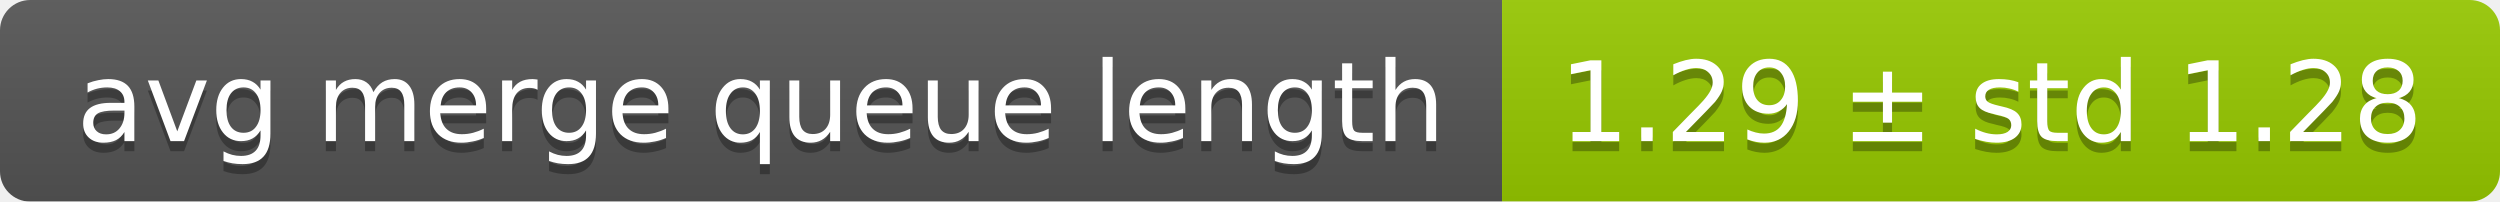
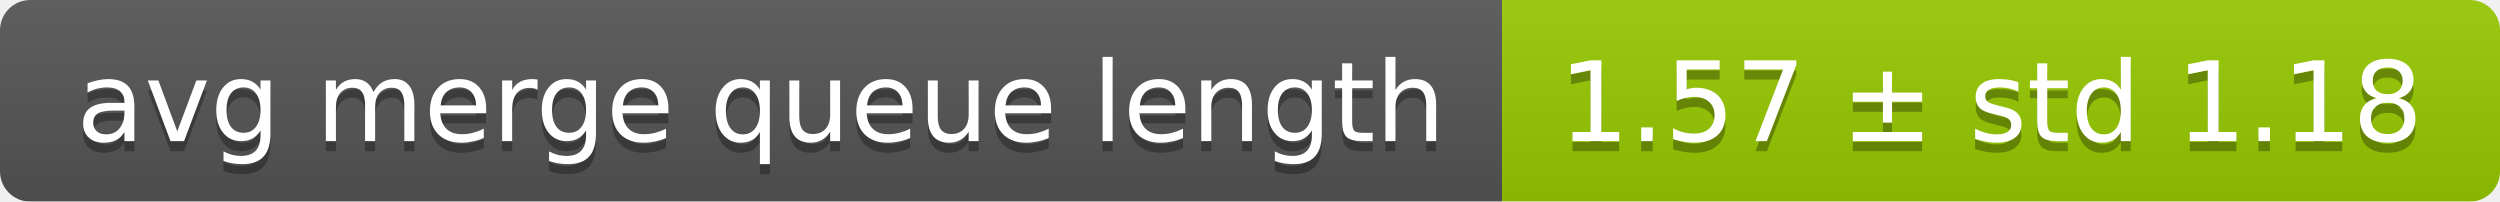
<svg xmlns="http://www.w3.org/2000/svg" width="248" height="20">
  <linearGradient id="smooth" x2="0" y2="100%">
    <stop offset="0" stop-color="#bbb" stop-opacity=".1" />
    <stop offset="1" stop-opacity=".1" />
  </linearGradient>
  <mask id="round">
    <rect width="248" height="20" rx="3" fill="#fff" />
  </mask>
  <g mask="url(#round)">
    <rect width="149" height="20" fill="#555" />
    <rect x="149" width="99" height="20" fill="#97ca00" />
    <rect width="248" height="20" fill="url(#smooth)" />
  </g>
  <g fill="#fff" text-anchor="middle" font-family="DejaVu Sans,Verdana,Geneva,sans-serif" font-size="11">
    <text x="75.5" y="15" fill="#010101" fill-opacity=".3">avg merge queue length</text>
    <text x="75.5" y="14">avg merge queue length</text>
-     <text x="197.5" y="15" fill="#010101" fill-opacity=".3">1.29 ± std 1.28</text>
-     <text x="197.5" y="14">1.29 ± std 1.28</text>
+     <text x="197.5" y="15" fill="#010101" fill-opacity=".3">1.57 ± std 1.18</text>
+     <text x="197.5" y="14">1.57 ± std 1.18</text>
  </g>
</svg>
